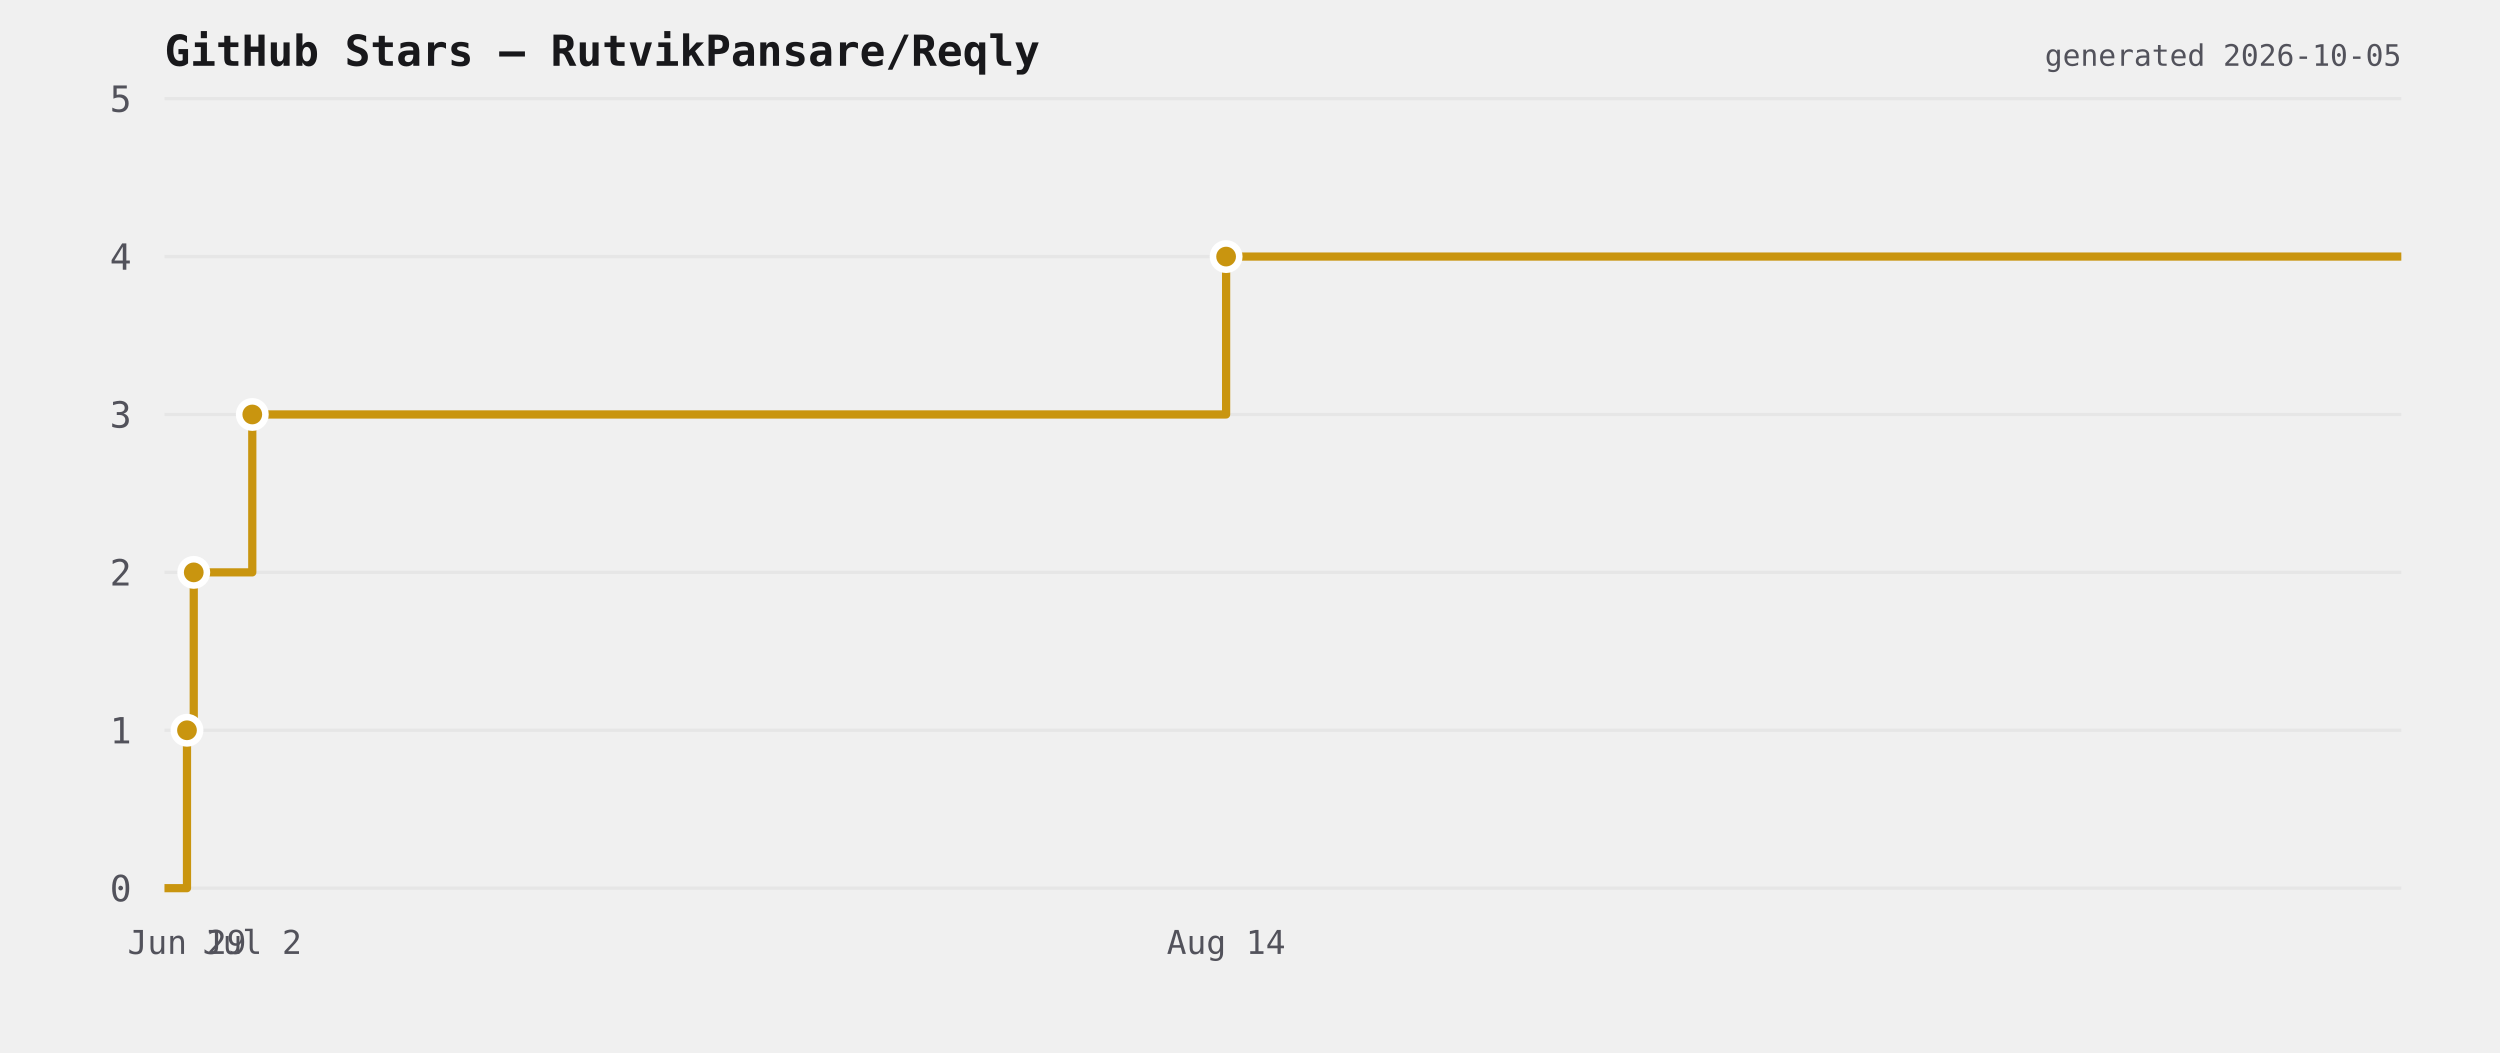
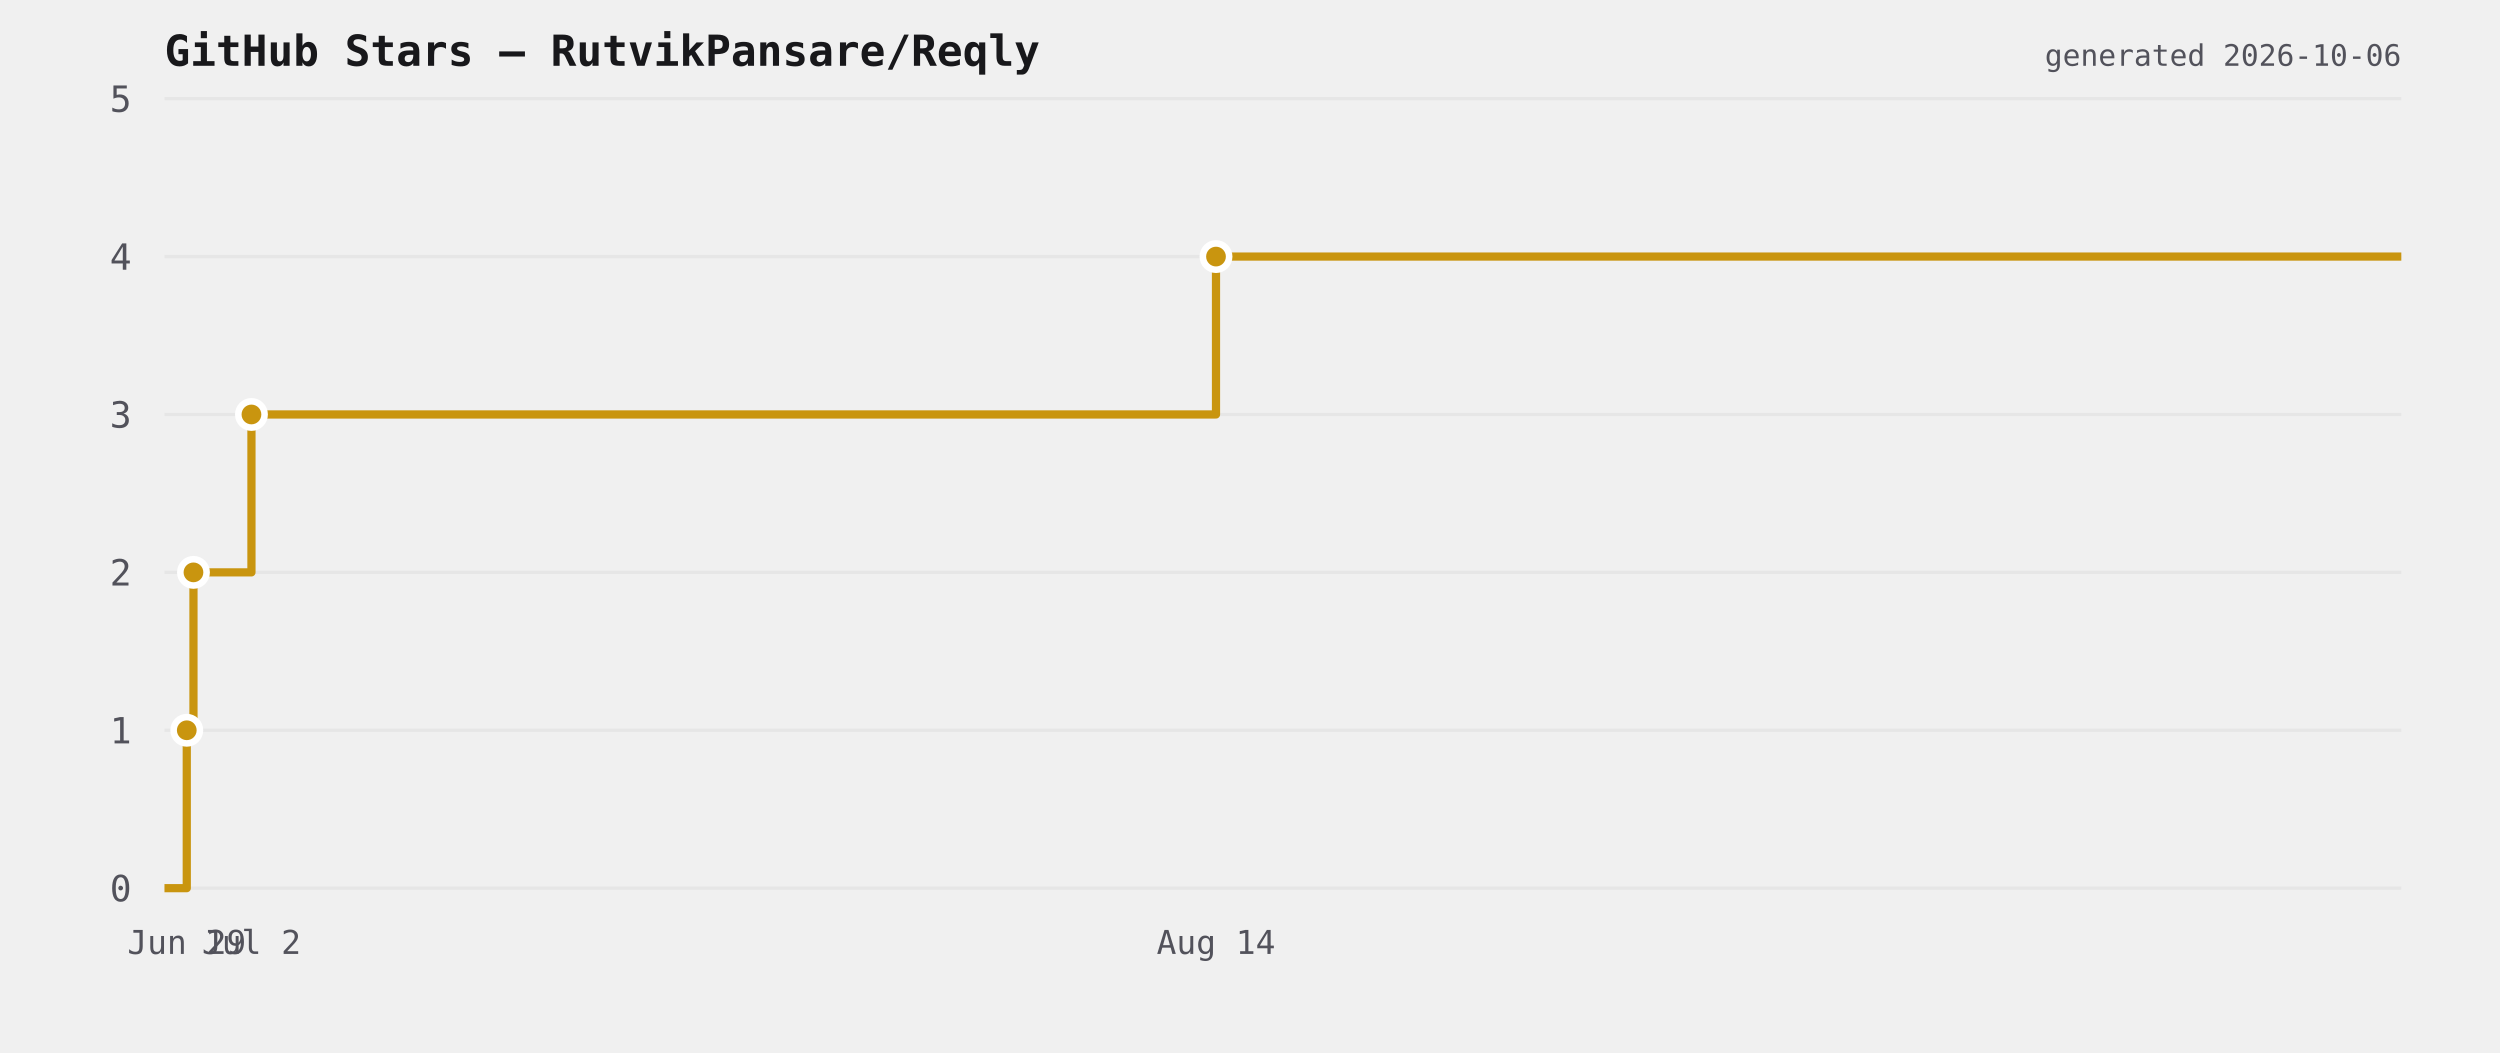
<svg xmlns="http://www.w3.org/2000/svg" viewBox="0 0 760 320" width="760" height="320">
  <rect width="760" height="320" fill="transparent" />
  <text x="50" y="20" font-size="13" font-weight="600" fill="#18181b" font-family="ui-monospace,monospace">GitHub Stars — RutvikPansare/Reqly</text>
  <line x1="50" y1="270" x2="730" y2="270" stroke="#e6e6e6" stroke-width="1" />
  <text x="40" y="274" font-size="11" fill="#52525b" text-anchor="end" font-family="ui-monospace,monospace">0</text>
  <line x1="50" y1="222" x2="730" y2="222" stroke="#e6e6e6" stroke-width="1" />
  <text x="40" y="226" font-size="11" fill="#52525b" text-anchor="end" font-family="ui-monospace,monospace">1</text>
  <line x1="50" y1="174" x2="730" y2="174" stroke="#e6e6e6" stroke-width="1" />
  <text x="40" y="178" font-size="11" fill="#52525b" text-anchor="end" font-family="ui-monospace,monospace">2</text>
  <line x1="50" y1="126" x2="730" y2="126" stroke="#e6e6e6" stroke-width="1" />
  <text x="40" y="130" font-size="11" fill="#52525b" text-anchor="end" font-family="ui-monospace,monospace">3</text>
  <line x1="50" y1="78" x2="730" y2="78" stroke="#e6e6e6" stroke-width="1" />
  <text x="40" y="82" font-size="11" fill="#52525b" text-anchor="end" font-family="ui-monospace,monospace">4</text>
  <line x1="50" y1="30" x2="730" y2="30" stroke="#e6e6e6" stroke-width="1" />
  <text x="40" y="34" font-size="11" fill="#52525b" text-anchor="end" font-family="ui-monospace,monospace">5</text>
-   <path d="M 50 270 L 56.843 270 L 56.843 222 L 58.899 222 L 58.899 174 L 76.694 174 L 76.694 126 L 372.737 126 L 372.737 78 L 730 78 L 730 78" fill="none" stroke="#c9950f" stroke-width="2.5" stroke-linejoin="round" />
-   <circle cx="56.843" cy="222" r="4" fill="#c9950f" stroke="#ffffff" stroke-width="2" />
-   <circle cx="58.899" cy="174" r="4" fill="#c9950f" stroke="#ffffff" stroke-width="2" />
-   <circle cx="76.694" cy="126" r="4" fill="#c9950f" stroke="#ffffff" stroke-width="2" />
-   <circle cx="372.737" cy="78" r="4" fill="#c9950f" stroke="#ffffff" stroke-width="2" />
-   <text x="56.843" y="290" font-size="10" fill="#52525b" text-anchor="middle" font-family="ui-monospace,monospace">Jun 29</text>
-   <text x="76.694" y="290" font-size="10" fill="#52525b" text-anchor="middle" font-family="ui-monospace,monospace">Jul 2</text>
-   <text x="372.737" y="290" font-size="10" fill="#52525b" text-anchor="middle" font-family="ui-monospace,monospace">Aug 14</text>
-   <text x="730" y="20" font-size="9" fill="#52525b" text-anchor="end" font-family="ui-monospace,monospace">generated 2026-10-05</text>
+   <path d="M 50 270 L 56.778 270 L 56.778 222 L 58.814 222 L 58.814 174 L 76.44 174 L 76.44 126 L 369.663 126 L 369.663 78 L 730 78 L 730 78" fill="none" stroke="#c9950f" stroke-width="2.5" stroke-linejoin="round" />
+   <circle cx="56.778" cy="222" r="4" fill="#c9950f" stroke="#ffffff" stroke-width="2" />
+   <circle cx="58.814" cy="174" r="4" fill="#c9950f" stroke="#ffffff" stroke-width="2" />
+   <circle cx="76.44" cy="126" r="4" fill="#c9950f" stroke="#ffffff" stroke-width="2" />
+   <circle cx="369.663" cy="78" r="4" fill="#c9950f" stroke="#ffffff" stroke-width="2" />
+   <text x="56.778" y="290" font-size="10" fill="#52525b" text-anchor="middle" font-family="ui-monospace,monospace">Jun 29</text>
+   <text x="76.44" y="290" font-size="10" fill="#52525b" text-anchor="middle" font-family="ui-monospace,monospace">Jul 2</text>
+   <text x="369.663" y="290" font-size="10" fill="#52525b" text-anchor="middle" font-family="ui-monospace,monospace">Aug 14</text>
+   <text x="730" y="20" font-size="9" fill="#52525b" text-anchor="end" font-family="ui-monospace,monospace">generated 2026-10-06</text>
</svg>
